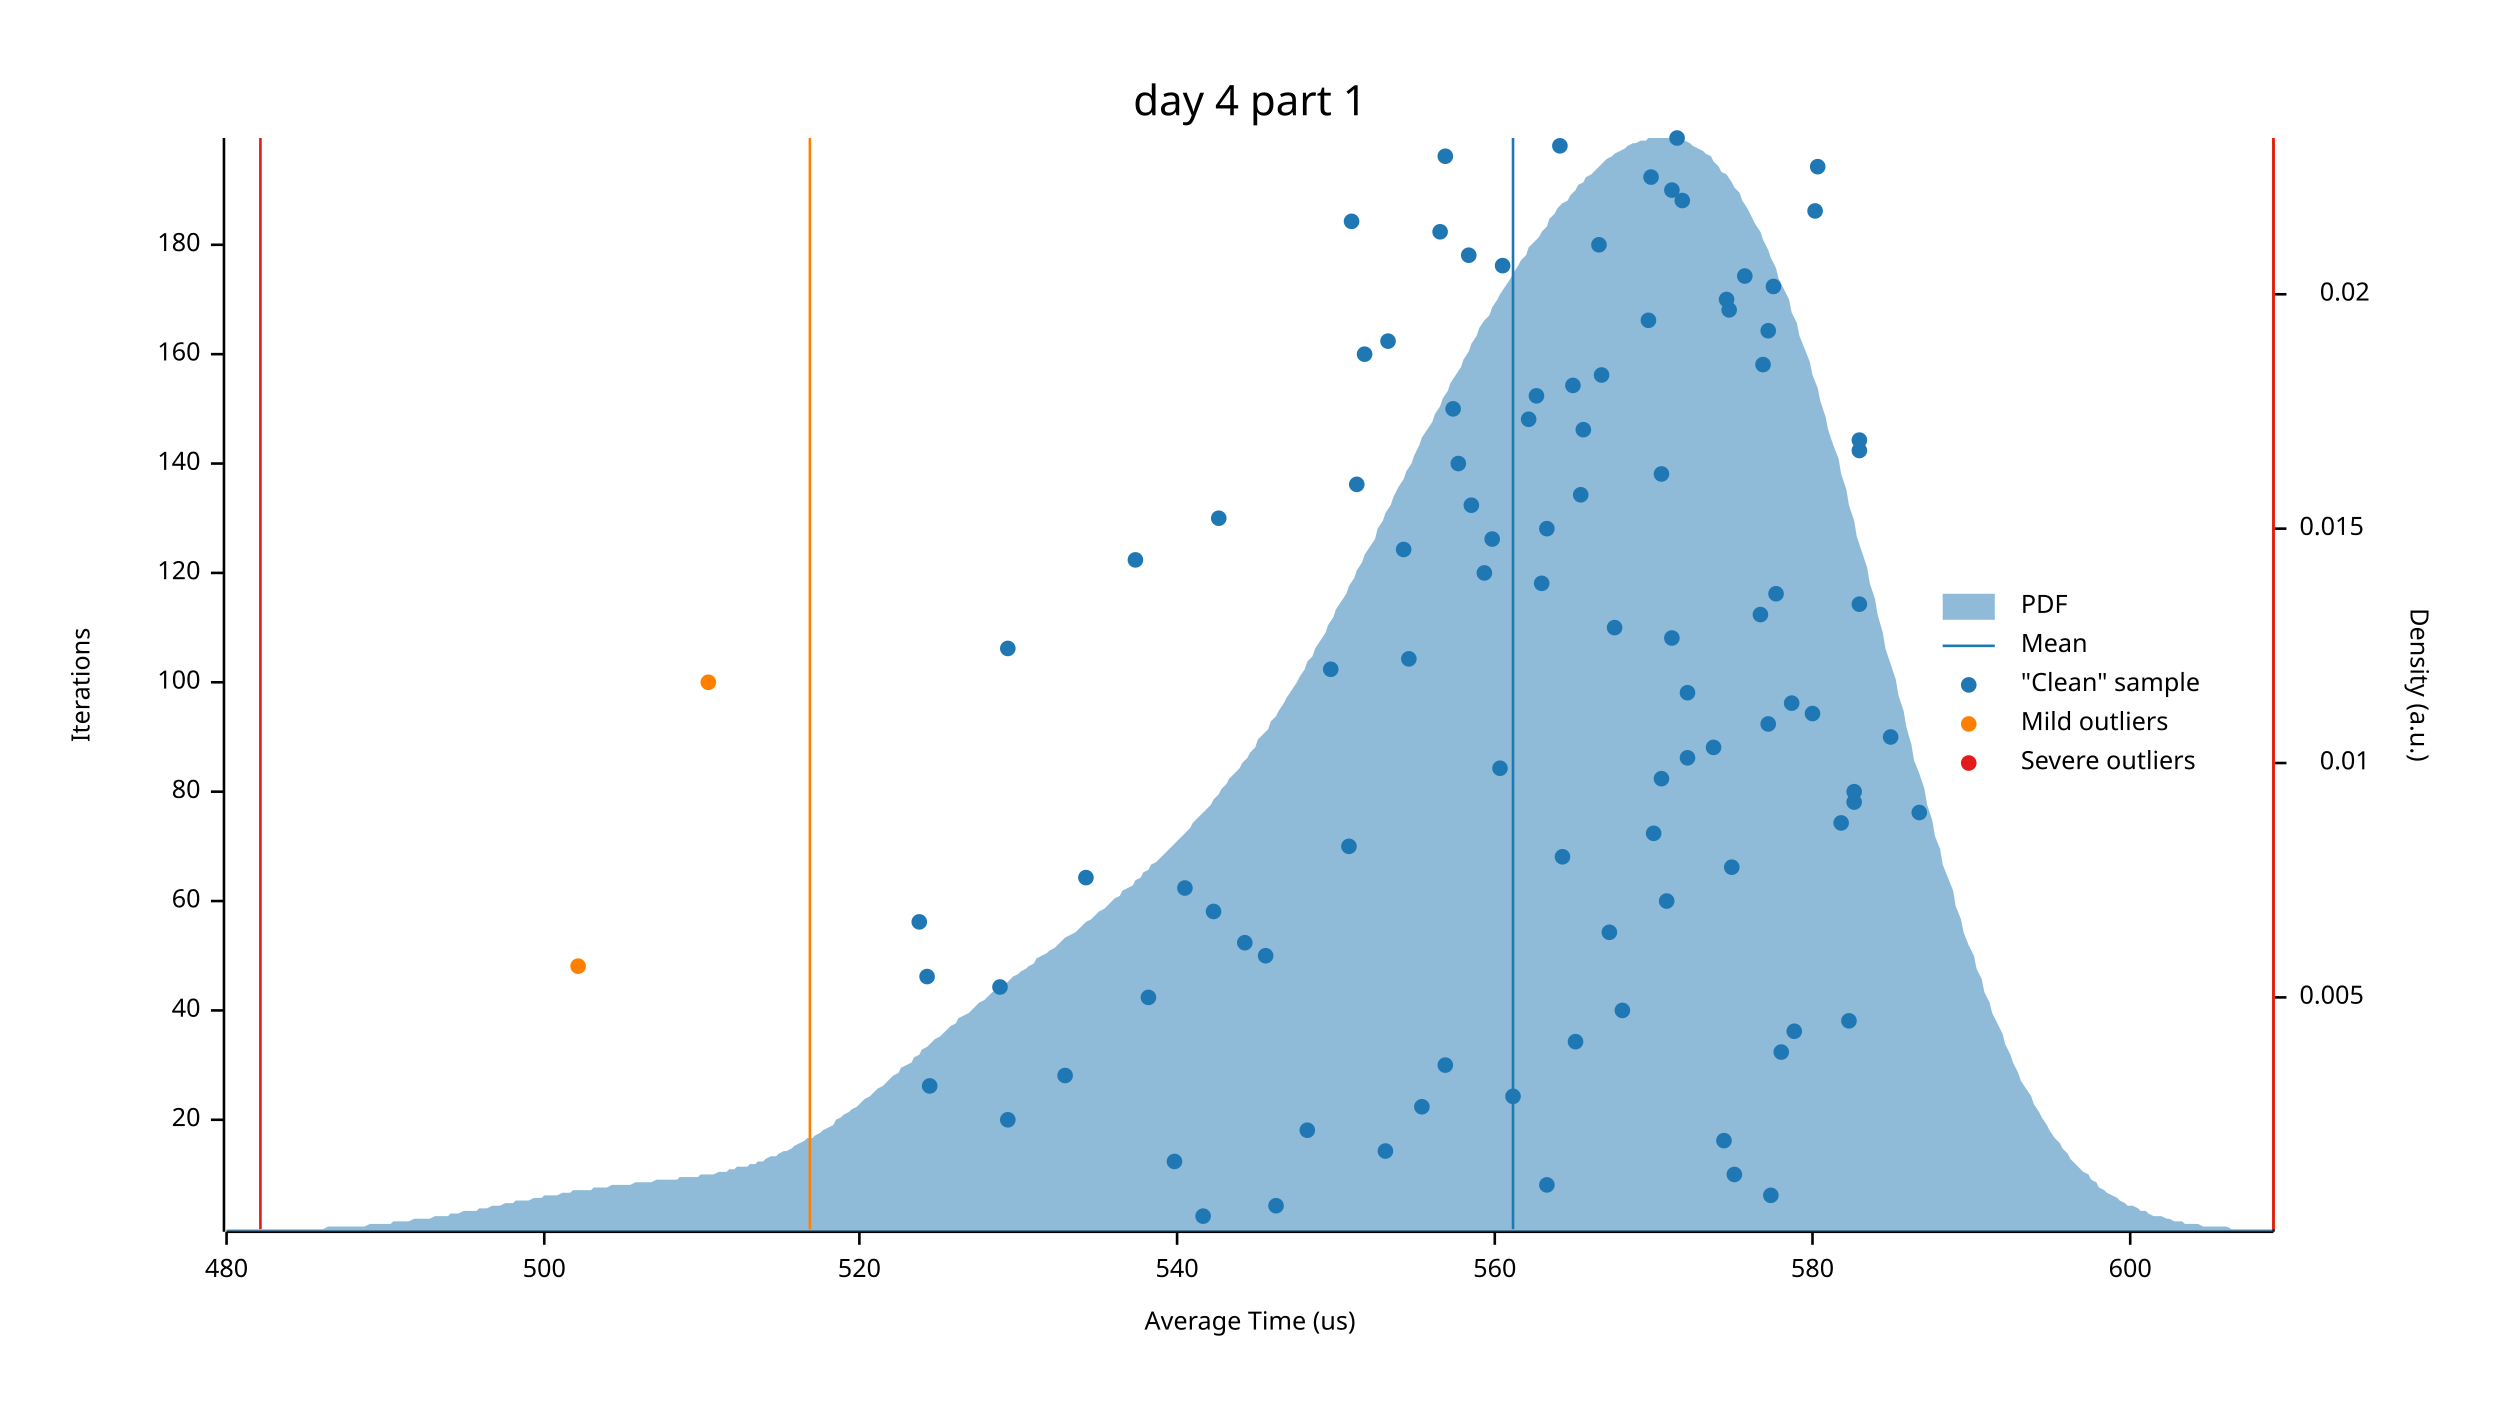
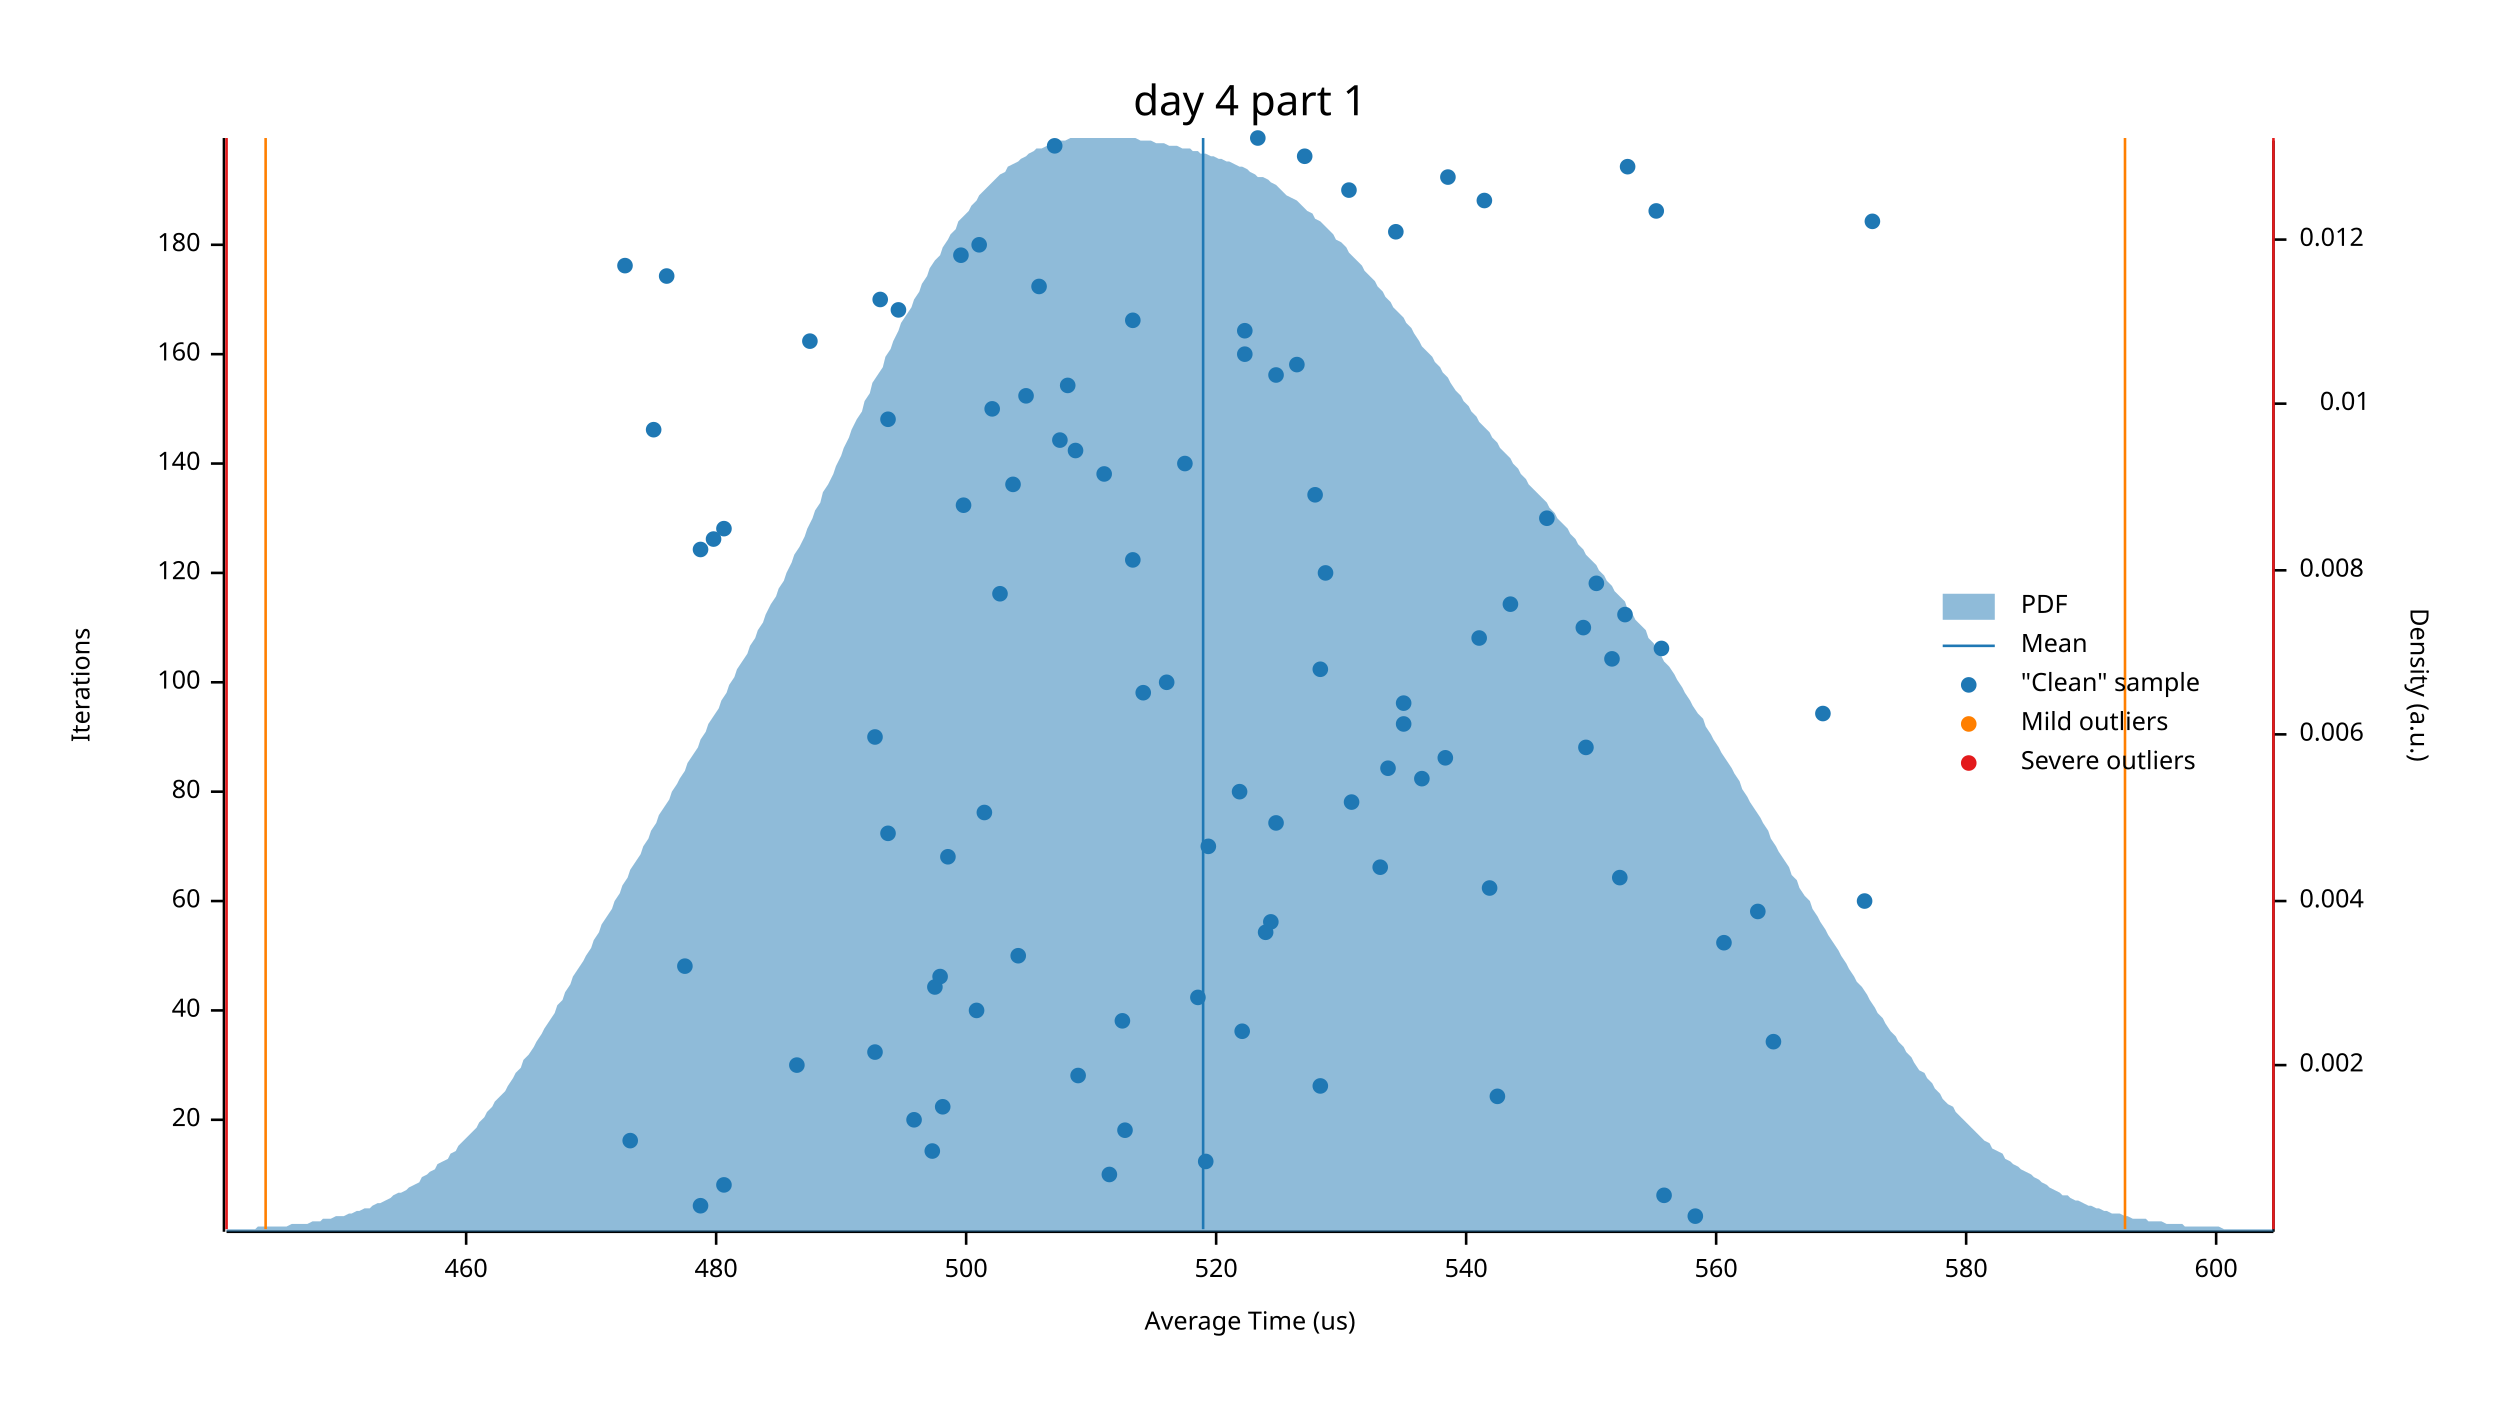
<svg xmlns="http://www.w3.org/2000/svg" width="960" height="540" viewBox="0 0 960 540">
  <text x="480" y="32" dy="0.76em" text-anchor="middle" font-family="sans-serif" font-size="16.129" opacity="1" fill="#000000">
day 4 part 1
</text>
  <text x="27" y="263" dy="0.76em" text-anchor="middle" font-family="sans-serif" font-size="9.677" opacity="1" fill="#000000" transform="rotate(270, 27, 263)">
Iterations
</text>
  <text x="480" y="513" dy="-0.5ex" text-anchor="middle" font-family="sans-serif" font-size="9.677" opacity="1" fill="#000000">
Average Time (us)
</text>
  <polyline fill="none" opacity="1" stroke="#000000" stroke-width="1" points="86,53 86,473 " />
  <text x="77" y="430" dy="0.5ex" text-anchor="end" font-family="sans-serif" font-size="9.677" opacity="1" fill="#000000">
20
</text>
  <polyline fill="none" opacity="1" stroke="#000000" stroke-width="1" points="81,430 86,430 " />
  <text x="77" y="388" dy="0.5ex" text-anchor="end" font-family="sans-serif" font-size="9.677" opacity="1" fill="#000000">
40
</text>
  <polyline fill="none" opacity="1" stroke="#000000" stroke-width="1" points="81,388 86,388 " />
  <text x="77" y="346" dy="0.5ex" text-anchor="end" font-family="sans-serif" font-size="9.677" opacity="1" fill="#000000">
60
</text>
  <polyline fill="none" opacity="1" stroke="#000000" stroke-width="1" points="81,346 86,346 " />
  <text x="77" y="304" dy="0.5ex" text-anchor="end" font-family="sans-serif" font-size="9.677" opacity="1" fill="#000000">
80
</text>
  <polyline fill="none" opacity="1" stroke="#000000" stroke-width="1" points="81,304 86,304 " />
  <text x="77" y="262" dy="0.5ex" text-anchor="end" font-family="sans-serif" font-size="9.677" opacity="1" fill="#000000">
100
</text>
  <polyline fill="none" opacity="1" stroke="#000000" stroke-width="1" points="81,262 86,262 " />
  <text x="77" y="220" dy="0.5ex" text-anchor="end" font-family="sans-serif" font-size="9.677" opacity="1" fill="#000000">
120
</text>
  <polyline fill="none" opacity="1" stroke="#000000" stroke-width="1" points="81,220 86,220 " />
  <text x="77" y="178" dy="0.5ex" text-anchor="end" font-family="sans-serif" font-size="9.677" opacity="1" fill="#000000">
140
</text>
  <polyline fill="none" opacity="1" stroke="#000000" stroke-width="1" points="81,178 86,178 " />
  <text x="77" y="136" dy="0.5ex" text-anchor="end" font-family="sans-serif" font-size="9.677" opacity="1" fill="#000000">
160
</text>
  <polyline fill="none" opacity="1" stroke="#000000" stroke-width="1" points="81,136 86,136 " />
  <text x="77" y="94" dy="0.5ex" text-anchor="end" font-family="sans-serif" font-size="9.677" opacity="1" fill="#000000">
180
</text>
  <polyline fill="none" opacity="1" stroke="#000000" stroke-width="1" points="81,94 86,94 " />
  <polyline fill="none" opacity="1" stroke="#000000" stroke-width="1" points="87,473 873,473 " />
-   <text x="87" y="483" dy="0.76em" text-anchor="middle" font-family="sans-serif" font-size="9.677" opacity="1" fill="#000000">
+   <text x="179" y="483" dy="0.76em" text-anchor="middle" font-family="sans-serif" font-size="9.677" opacity="1" fill="#000000">
+ 460
+ </text>
+   <polyline fill="none" opacity="1" stroke="#000000" stroke-width="1" points="179,473 179,478 " />
+   <text x="275" y="483" dy="0.76em" text-anchor="middle" font-family="sans-serif" font-size="9.677" opacity="1" fill="#000000">
480
</text>
-   <polyline fill="none" opacity="1" stroke="#000000" stroke-width="1" points="87,473 87,478 " />
-   <text x="209" y="483" dy="0.76em" text-anchor="middle" font-family="sans-serif" font-size="9.677" opacity="1" fill="#000000">
+   <polyline fill="none" opacity="1" stroke="#000000" stroke-width="1" points="275,473 275,478 " />
+   <text x="371" y="483" dy="0.76em" text-anchor="middle" font-family="sans-serif" font-size="9.677" opacity="1" fill="#000000">
500
</text>
-   <polyline fill="none" opacity="1" stroke="#000000" stroke-width="1" points="209,473 209,478 " />
-   <text x="330" y="483" dy="0.76em" text-anchor="middle" font-family="sans-serif" font-size="9.677" opacity="1" fill="#000000">
+   <polyline fill="none" opacity="1" stroke="#000000" stroke-width="1" points="371,473 371,478 " />
+   <text x="467" y="483" dy="0.76em" text-anchor="middle" font-family="sans-serif" font-size="9.677" opacity="1" fill="#000000">
520
</text>
-   <polyline fill="none" opacity="1" stroke="#000000" stroke-width="1" points="330,473 330,478 " />
-   <text x="452" y="483" dy="0.76em" text-anchor="middle" font-family="sans-serif" font-size="9.677" opacity="1" fill="#000000">
+   <polyline fill="none" opacity="1" stroke="#000000" stroke-width="1" points="467,473 467,478 " />
+   <text x="563" y="483" dy="0.76em" text-anchor="middle" font-family="sans-serif" font-size="9.677" opacity="1" fill="#000000">
540
</text>
-   <polyline fill="none" opacity="1" stroke="#000000" stroke-width="1" points="452,473 452,478 " />
-   <text x="574" y="483" dy="0.76em" text-anchor="middle" font-family="sans-serif" font-size="9.677" opacity="1" fill="#000000">
+   <polyline fill="none" opacity="1" stroke="#000000" stroke-width="1" points="563,473 563,478 " />
+   <text x="659" y="483" dy="0.76em" text-anchor="middle" font-family="sans-serif" font-size="9.677" opacity="1" fill="#000000">
560
</text>
-   <polyline fill="none" opacity="1" stroke="#000000" stroke-width="1" points="574,473 574,478 " />
-   <text x="696" y="483" dy="0.76em" text-anchor="middle" font-family="sans-serif" font-size="9.677" opacity="1" fill="#000000">
+   <polyline fill="none" opacity="1" stroke="#000000" stroke-width="1" points="659,473 659,478 " />
+   <text x="755" y="483" dy="0.76em" text-anchor="middle" font-family="sans-serif" font-size="9.677" opacity="1" fill="#000000">
580
</text>
-   <polyline fill="none" opacity="1" stroke="#000000" stroke-width="1" points="696,473 696,478 " />
-   <text x="818" y="483" dy="0.76em" text-anchor="middle" font-family="sans-serif" font-size="9.677" opacity="1" fill="#000000">
+   <polyline fill="none" opacity="1" stroke="#000000" stroke-width="1" points="755,473 755,478 " />
+   <text x="851" y="483" dy="0.76em" text-anchor="middle" font-family="sans-serif" font-size="9.677" opacity="1" fill="#000000">
600
</text>
-   <polyline fill="none" opacity="1" stroke="#000000" stroke-width="1" points="818,473 818,478 " />
+   <polyline fill="none" opacity="1" stroke="#000000" stroke-width="1" points="851,473 851,478 " />
  <text x="933" y="263" dy="0.76em" text-anchor="middle" font-family="sans-serif" font-size="9.677" opacity="1" fill="#000000" transform="rotate(90, 933, 263)">
Density (a.u.)
</text>
  <polyline fill="none" opacity="1" stroke="#000000" stroke-width="1" points="873,54 873,473 " />
-   <text x="883" y="383" dy="0.5ex" text-anchor="start" font-family="sans-serif" font-size="9.677" opacity="1" fill="#000000">
- 0.005
- </text>
-   <polyline fill="none" opacity="1" stroke="#000000" stroke-width="1" points="873,383 878,383 " />
-   <text x="910" y="293" dy="0.5ex" text-anchor="end" font-family="sans-serif" font-size="9.677" opacity="1" fill="#000000">
+   <text x="883" y="409" dy="0.5ex" text-anchor="start" font-family="sans-serif" font-size="9.677" opacity="1" fill="#000000">
+ 0.002
+ </text>
+   <polyline fill="none" opacity="1" stroke="#000000" stroke-width="1" points="873,409 878,409 " />
+   <text x="883" y="346" dy="0.5ex" text-anchor="start" font-family="sans-serif" font-size="9.677" opacity="1" fill="#000000">
+ 0.004
+ </text>
+   <polyline fill="none" opacity="1" stroke="#000000" stroke-width="1" points="873,346 878,346 " />
+   <text x="883" y="282" dy="0.5ex" text-anchor="start" font-family="sans-serif" font-size="9.677" opacity="1" fill="#000000">
+ 0.006
+ </text>
+   <polyline fill="none" opacity="1" stroke="#000000" stroke-width="1" points="873,282 878,282 " />
+   <text x="883" y="219" dy="0.5ex" text-anchor="start" font-family="sans-serif" font-size="9.677" opacity="1" fill="#000000">
+ 0.008
+ </text>
+   <polyline fill="none" opacity="1" stroke="#000000" stroke-width="1" points="873,219 878,219 " />
+   <text x="910" y="155" dy="0.5ex" text-anchor="end" font-family="sans-serif" font-size="9.677" opacity="1" fill="#000000">
0.01
</text>
-   <polyline fill="none" opacity="1" stroke="#000000" stroke-width="1" points="873,293 878,293 " />
-   <text x="883" y="203" dy="0.5ex" text-anchor="start" font-family="sans-serif" font-size="9.677" opacity="1" fill="#000000">
- 0.015
- </text>
-   <polyline fill="none" opacity="1" stroke="#000000" stroke-width="1" points="873,203 878,203 " />
-   <text x="910" y="113" dy="0.5ex" text-anchor="end" font-family="sans-serif" font-size="9.677" opacity="1" fill="#000000">
- 0.02
- </text>
-   <polyline fill="none" opacity="1" stroke="#000000" stroke-width="1" points="873,113 878,113 " />
-   <polygon opacity="0.5" fill="#1F78B4" points="87,472 88,472 90,472 91,472 93,472 94,472 96,472 98,472 99,472 101,472 102,472 104,472 105,472 107,472 109,472 110,472 112,472 113,472 115,472 116,472 118,472 120,472 121,472 123,472 124,472 126,471 127,471 129,471 131,471 132,471 134,471 135,471 137,471 138,471 140,471 142,470 143,470 145,470 146,470 148,470 150,470 151,469 153,469 154,469 156,469 157,469 159,468 161,468 162,468 164,468 165,468 167,467 168,467 170,467 172,467 173,466 175,466 176,466 178,465 179,465 181,465 183,465 184,464 186,464 187,464 189,463 190,463 192,463 194,462 195,462 197,462 198,461 200,461 201,461 203,461 205,460 206,460 208,460 209,459 211,459 213,459 214,459 216,458 217,458 219,458 220,457 222,457 224,457 225,457 227,457 228,456 230,456 231,456 233,456 235,455 236,455 238,455 239,455 241,455 242,455 244,454 246,454 247,454 249,454 250,454 252,453 253,453 255,453 257,453 258,453 260,453 261,452 263,452 264,452 266,452 268,452 269,451 271,451 272,451 274,451 276,450 277,450 279,450 280,449 282,449 283,448 285,448 287,448 288,447 290,447 291,446 293,446 294,445 296,444 298,444 299,443 301,442 302,442 304,441 305,440 307,439 309,438 310,437 312,437 313,436 315,435 316,434 318,433 320,432 321,430 323,429 324,428 326,427 327,426 329,425 331,423 332,422 334,421 335,420 337,418 339,417 340,416 342,414 343,413 345,412 346,410 348,409 350,408 351,406 353,405 354,403 356,402 357,401 359,399 361,398 362,397 364,395 365,394 367,393 368,391 370,390 372,389 373,388 375,386 376,385 378,384 379,383 381,381 383,380 384,379 386,378 387,377 389,375 391,374 392,373 394,372 395,371 397,370 398,368 400,367 402,366 403,365 405,364 406,363 408,361 409,360 411,359 413,358 414,357 416,355 417,354 419,353 420,352 422,350 424,349 425,348 427,346 428,345 430,344 431,342 433,341 435,340 436,338 438,337 439,335 441,334 442,332 444,331 446,329 447,328 449,326 450,325 452,323 454,321 455,320 457,318 458,316 460,314 461,313 463,311 465,309 466,307 468,305 469,303 471,301 472,299 474,297 476,295 477,293 479,291 480,289 482,287 483,284 485,282 487,280 488,277 490,275 491,273 493,270 494,268 496,265 498,262 499,260 501,257 502,254 504,252 505,249 507,246 509,243 510,240 512,237 513,234 515,231 517,228 518,225 520,222 521,219 523,216 524,213 526,210 528,207 529,203 531,200 532,197 534,194 535,191 537,187 539,184 540,181 542,178 543,175 545,171 546,168 548,165 550,162 551,159 553,156 554,153 556,150 557,147 559,144 561,141 562,138 564,135 565,132 567,129 568,126 570,123 572,121 573,118 575,115 576,113 578,110 580,107 581,105 583,102 584,100 586,98 587,95 589,93 591,91 592,89 594,87 595,84 597,82 598,80 600,78 602,77 603,75 605,73 606,71 608,70 609,68 611,67 613,65 614,64 616,62 617,61 619,60 620,59 622,58 624,57 625,56 627,55 628,55 630,54 632,54 633,53 635,53 636,53 638,53 639,53 641,53 643,53 644,53 646,54 647,54 649,55 650,56 652,57 654,58 655,59 657,60 658,62 660,64 661,66 663,67 665,70 666,72 668,74 669,77 671,80 672,82 674,86 676,89 677,92 679,96 680,99 682,103 683,107 685,111 687,115 688,120 690,124 691,129 693,134 695,139 696,144 698,149 699,154 701,160 702,165 704,171 706,176 707,182 709,188 710,194 712,200 713,206 715,212 717,218 718,224 720,230 721,236 723,243 724,249 726,255 728,261 729,267 731,273 732,279 734,286 735,292 737,297 739,303 740,309 742,315 743,321 745,326 746,332 748,337 750,342 751,348 753,353 754,358 756,363 758,367 759,372 761,376 762,381 764,385 765,389 767,393 769,397 770,401 772,405 773,408 775,412 776,415 778,418 780,421 781,424 783,427 784,429 786,432 787,434 789,437 791,439 792,441 794,443 795,445 797,447 798,448 800,450 802,451 803,453 805,454 806,456 808,457 809,458 811,459 813,460 814,461 816,462 817,463 819,463 821,464 822,465 824,465 825,466 827,467 828,467 830,467 832,468 833,468 835,469 836,469 838,469 839,470 841,470 843,470 844,470 846,471 847,471 849,471 850,471 852,471 854,471 855,471 857,472 858,472 860,472 861,472 863,472 865,472 866,472 868,472 869,472 871,472 873,472 873,473 87,473 " />
-   <polyline fill="none" opacity="1" stroke="#1F78B4" stroke-width="1" points="581,472 581,53 " />
-   <polyline fill="none" opacity="1" stroke="#FF7F00" stroke-width="1" points="311,472 311,53 " />
-   <polyline fill="none" opacity="1" stroke="#FF7F00" stroke-width="1" points="873,472 873,53 " />
-   <polyline fill="none" opacity="1" stroke="#E31A1C" stroke-width="1" points="100,472 100,53 " />
+   <polyline fill="none" opacity="1" stroke="#000000" stroke-width="1" points="873,155 878,155 " />
+   <text x="883" y="92" dy="0.5ex" text-anchor="start" font-family="sans-serif" font-size="9.677" opacity="1" fill="#000000">
+ 0.012
+ </text>
+   <polyline fill="none" opacity="1" stroke="#000000" stroke-width="1" points="873,92 878,92 " />
+   <polygon opacity="0.5" fill="#1F78B4" points="87,472 88,472 90,472 91,472 93,472 94,472 96,472 98,472 99,471 101,471 102,471 104,471 105,471 107,471 109,471 110,471 112,470 113,470 115,470 116,470 118,470 120,469 121,469 123,469 124,468 126,468 127,468 129,467 131,467 132,467 134,466 135,466 137,465 138,465 140,464 142,464 143,463 145,462 146,462 148,461 150,460 151,459 153,458 154,458 156,457 157,456 159,455 161,454 162,452 164,451 165,450 167,449 168,447 170,446 172,445 173,443 175,442 176,440 178,438 179,437 181,435 183,433 184,431 186,429 187,427 189,425 190,423 192,421 194,419 195,417 197,414 198,412 200,410 201,407 203,405 205,402 206,400 208,397 209,395 211,392 213,389 214,386 216,384 217,381 219,378 220,375 222,372 224,369 225,367 227,364 228,361 230,358 231,355 233,352 235,349 236,346 238,343 239,340 241,337 242,334 244,331 246,328 247,325 249,322 250,319 252,316 253,313 255,310 257,307 258,304 260,301 261,299 263,296 264,293 266,290 268,287 269,284 271,281 272,278 274,275 276,272 277,269 279,266 280,263 282,260 283,257 285,254 287,251 288,248 290,245 291,242 293,239 294,236 296,232 298,229 299,226 301,223 302,220 304,216 305,213 307,210 309,206 310,203 312,199 313,196 315,193 316,189 318,186 320,182 321,179 323,175 324,172 326,168 327,165 329,161 331,158 332,154 334,151 335,147 337,144 339,141 340,137 342,134 343,131 345,127 346,124 348,121 350,118 351,115 353,112 354,109 356,106 357,103 359,100 361,98 362,95 364,92 365,90 367,88 368,85 370,83 372,81 373,79 375,77 376,75 378,73 379,72 381,70 383,68 384,67 386,66 387,64 389,63 391,62 392,61 394,60 395,59 397,58 398,57 400,57 402,56 403,55 405,55 406,54 408,54 409,54 411,53 413,53 414,53 416,53 417,53 419,53 420,53 422,53 424,53 425,53 427,53 428,53 430,53 431,53 433,53 435,53 436,53 438,54 439,54 441,54 442,54 444,55 446,55 447,55 449,56 450,56 452,56 454,57 455,57 457,57 458,58 460,58 461,59 463,59 465,60 466,60 468,61 469,61 471,62 472,62 474,63 476,64 477,64 479,65 480,66 482,67 483,68 485,68 487,69 488,70 490,71 491,72 493,74 494,75 496,76 498,77 499,78 501,80 502,81 504,82 505,84 507,85 509,87 510,88 512,90 513,92 515,93 517,95 518,97 520,99 521,100 523,102 524,104 526,106 528,108 529,110 531,112 532,114 534,116 535,118 537,120 539,122 540,124 542,126 543,128 545,131 546,133 548,135 550,137 551,139 553,141 554,143 556,145 557,147 559,150 561,152 562,154 564,156 565,158 567,160 568,162 570,164 572,166 573,168 575,170 576,172 578,174 580,176 581,178 583,180 584,182 586,184 587,186 589,188 591,190 592,191 594,193 595,195 597,197 598,199 600,201 602,203 603,205 605,207 606,209 608,211 609,213 611,215 613,217 614,219 616,221 617,223 619,225 620,227 622,229 624,231 625,234 627,236 628,238 630,240 632,242 633,245 635,247 636,249 638,252 639,254 641,256 643,259 644,261 646,264 647,266 649,269 650,271 652,274 654,276 655,279 657,282 658,284 660,287 661,289 663,292 665,295 666,297 668,300 669,303 671,306 672,308 674,311 676,314 677,316 679,319 680,322 682,325 683,327 685,330 687,333 688,336 690,338 691,341 693,344 695,346 696,349 698,352 699,354 701,357 702,359 704,362 706,365 707,367 709,370 710,372 712,375 713,377 715,379 717,382 718,384 720,387 721,389 723,391 724,393 726,396 728,398 729,400 731,402 732,404 734,406 735,408 737,411 739,412 740,414 742,416 743,418 745,420 746,422 748,424 750,425 751,427 753,429 754,430 756,432 758,434 759,435 761,437 762,438 764,439 765,441 767,442 769,443 770,445 772,446 773,447 775,448 776,449 778,450 780,451 781,452 783,453 784,454 786,455 787,456 789,457 791,458 792,459 794,459 795,460 797,461 798,461 800,462 802,463 803,463 805,464 806,464 808,465 809,465 811,466 813,466 814,466 816,467 817,467 819,468 821,468 822,468 824,468 825,469 827,469 828,469 830,469 832,470 833,470 835,470 836,470 838,470 839,471 841,471 843,471 844,471 846,471 847,471 849,471 850,471 852,471 854,472 855,472 857,472 858,472 860,472 861,472 863,472 865,472 866,472 868,472 869,472 871,472 873,472 873,473 87,473 " />
+   <polyline fill="none" opacity="1" stroke="#1F78B4" stroke-width="1" points="462,472 462,53 " />
+   <polyline fill="none" opacity="1" stroke="#FF7F00" stroke-width="1" points="102,472 102,53 " />
+   <polyline fill="none" opacity="1" stroke="#FF7F00" stroke-width="1" points="816,472 816,53 " />
+   <polyline fill="none" opacity="1" stroke="#E31A1C" stroke-width="1" points="87,472 87,53 " />
  <polyline fill="none" opacity="1" stroke="#E31A1C" stroke-width="1" points="873,472 873,53 " />
-   <circle cx="462" cy="467" r="3" opacity="1" fill="#1F78B4" stroke="none" />
-   <circle cx="490" cy="463" r="3" opacity="1" fill="#1F78B4" stroke="none" />
-   <circle cx="680" cy="459" r="3" opacity="1" fill="#1F78B4" stroke="none" />
-   <circle cx="594" cy="455" r="3" opacity="1" fill="#1F78B4" stroke="none" />
-   <circle cx="666" cy="451" r="3" opacity="1" fill="#1F78B4" stroke="none" />
-   <circle cx="451" cy="446" r="3" opacity="1" fill="#1F78B4" stroke="none" />
-   <circle cx="532" cy="442" r="3" opacity="1" fill="#1F78B4" stroke="none" />
-   <circle cx="662" cy="438" r="3" opacity="1" fill="#1F78B4" stroke="none" />
-   <circle cx="502" cy="434" r="3" opacity="1" fill="#1F78B4" stroke="none" />
-   <circle cx="387" cy="430" r="3" opacity="1" fill="#1F78B4" stroke="none" />
-   <circle cx="546" cy="425" r="3" opacity="1" fill="#1F78B4" stroke="none" />
-   <circle cx="581" cy="421" r="3" opacity="1" fill="#1F78B4" stroke="none" />
-   <circle cx="357" cy="417" r="3" opacity="1" fill="#1F78B4" stroke="none" />
-   <circle cx="409" cy="413" r="3" opacity="1" fill="#1F78B4" stroke="none" />
-   <circle cx="555" cy="409" r="3" opacity="1" fill="#1F78B4" stroke="none" />
-   <circle cx="684" cy="404" r="3" opacity="1" fill="#1F78B4" stroke="none" />
-   <circle cx="605" cy="400" r="3" opacity="1" fill="#1F78B4" stroke="none" />
-   <circle cx="689" cy="396" r="3" opacity="1" fill="#1F78B4" stroke="none" />
-   <circle cx="710" cy="392" r="3" opacity="1" fill="#1F78B4" stroke="none" />
-   <circle cx="623" cy="388" r="3" opacity="1" fill="#1F78B4" stroke="none" />
-   <circle cx="441" cy="383" r="3" opacity="1" fill="#1F78B4" stroke="none" />
-   <circle cx="384" cy="379" r="3" opacity="1" fill="#1F78B4" stroke="none" />
-   <circle cx="356" cy="375" r="3" opacity="1" fill="#1F78B4" stroke="none" />
-   <circle cx="486" cy="367" r="3" opacity="1" fill="#1F78B4" stroke="none" />
-   <circle cx="478" cy="362" r="3" opacity="1" fill="#1F78B4" stroke="none" />
-   <circle cx="618" cy="358" r="3" opacity="1" fill="#1F78B4" stroke="none" />
-   <circle cx="353" cy="354" r="3" opacity="1" fill="#1F78B4" stroke="none" />
-   <circle cx="466" cy="350" r="3" opacity="1" fill="#1F78B4" stroke="none" />
-   <circle cx="640" cy="346" r="3" opacity="1" fill="#1F78B4" stroke="none" />
-   <circle cx="455" cy="341" r="3" opacity="1" fill="#1F78B4" stroke="none" />
-   <circle cx="417" cy="337" r="3" opacity="1" fill="#1F78B4" stroke="none" />
-   <circle cx="665" cy="333" r="3" opacity="1" fill="#1F78B4" stroke="none" />
-   <circle cx="600" cy="329" r="3" opacity="1" fill="#1F78B4" stroke="none" />
-   <circle cx="518" cy="325" r="3" opacity="1" fill="#1F78B4" stroke="none" />
-   <circle cx="635" cy="320" r="3" opacity="1" fill="#1F78B4" stroke="none" />
-   <circle cx="707" cy="316" r="3" opacity="1" fill="#1F78B4" stroke="none" />
-   <circle cx="737" cy="312" r="3" opacity="1" fill="#1F78B4" stroke="none" />
-   <circle cx="712" cy="308" r="3" opacity="1" fill="#1F78B4" stroke="none" />
-   <circle cx="712" cy="304" r="3" opacity="1" fill="#1F78B4" stroke="none" />
-   <circle cx="638" cy="299" r="3" opacity="1" fill="#1F78B4" stroke="none" />
-   <circle cx="576" cy="295" r="3" opacity="1" fill="#1F78B4" stroke="none" />
-   <circle cx="648" cy="291" r="3" opacity="1" fill="#1F78B4" stroke="none" />
-   <circle cx="658" cy="287" r="3" opacity="1" fill="#1F78B4" stroke="none" />
-   <circle cx="726" cy="283" r="3" opacity="1" fill="#1F78B4" stroke="none" />
-   <circle cx="679" cy="278" r="3" opacity="1" fill="#1F78B4" stroke="none" />
-   <circle cx="696" cy="274" r="3" opacity="1" fill="#1F78B4" stroke="none" />
-   <circle cx="688" cy="270" r="3" opacity="1" fill="#1F78B4" stroke="none" />
-   <circle cx="648" cy="266" r="3" opacity="1" fill="#1F78B4" stroke="none" />
-   <circle cx="511" cy="257" r="3" opacity="1" fill="#1F78B4" stroke="none" />
-   <circle cx="541" cy="253" r="3" opacity="1" fill="#1F78B4" stroke="none" />
-   <circle cx="387" cy="249" r="3" opacity="1" fill="#1F78B4" stroke="none" />
-   <circle cx="642" cy="245" r="3" opacity="1" fill="#1F78B4" stroke="none" />
-   <circle cx="620" cy="241" r="3" opacity="1" fill="#1F78B4" stroke="none" />
-   <circle cx="676" cy="236" r="3" opacity="1" fill="#1F78B4" stroke="none" />
-   <circle cx="714" cy="232" r="3" opacity="1" fill="#1F78B4" stroke="none" />
-   <circle cx="682" cy="228" r="3" opacity="1" fill="#1F78B4" stroke="none" />
-   <circle cx="592" cy="224" r="3" opacity="1" fill="#1F78B4" stroke="none" />
-   <circle cx="570" cy="220" r="3" opacity="1" fill="#1F78B4" stroke="none" />
-   <circle cx="436" cy="215" r="3" opacity="1" fill="#1F78B4" stroke="none" />
-   <circle cx="539" cy="211" r="3" opacity="1" fill="#1F78B4" stroke="none" />
-   <circle cx="573" cy="207" r="3" opacity="1" fill="#1F78B4" stroke="none" />
-   <circle cx="594" cy="203" r="3" opacity="1" fill="#1F78B4" stroke="none" />
-   <circle cx="468" cy="199" r="3" opacity="1" fill="#1F78B4" stroke="none" />
-   <circle cx="565" cy="194" r="3" opacity="1" fill="#1F78B4" stroke="none" />
-   <circle cx="607" cy="190" r="3" opacity="1" fill="#1F78B4" stroke="none" />
-   <circle cx="521" cy="186" r="3" opacity="1" fill="#1F78B4" stroke="none" />
-   <circle cx="638" cy="182" r="3" opacity="1" fill="#1F78B4" stroke="none" />
-   <circle cx="560" cy="178" r="3" opacity="1" fill="#1F78B4" stroke="none" />
-   <circle cx="714" cy="173" r="3" opacity="1" fill="#1F78B4" stroke="none" />
-   <circle cx="714" cy="169" r="3" opacity="1" fill="#1F78B4" stroke="none" />
-   <circle cx="608" cy="165" r="3" opacity="1" fill="#1F78B4" stroke="none" />
-   <circle cx="587" cy="161" r="3" opacity="1" fill="#1F78B4" stroke="none" />
-   <circle cx="558" cy="157" r="3" opacity="1" fill="#1F78B4" stroke="none" />
-   <circle cx="590" cy="152" r="3" opacity="1" fill="#1F78B4" stroke="none" />
-   <circle cx="604" cy="148" r="3" opacity="1" fill="#1F78B4" stroke="none" />
-   <circle cx="615" cy="144" r="3" opacity="1" fill="#1F78B4" stroke="none" />
-   <circle cx="677" cy="140" r="3" opacity="1" fill="#1F78B4" stroke="none" />
-   <circle cx="524" cy="136" r="3" opacity="1" fill="#1F78B4" stroke="none" />
-   <circle cx="533" cy="131" r="3" opacity="1" fill="#1F78B4" stroke="none" />
-   <circle cx="679" cy="127" r="3" opacity="1" fill="#1F78B4" stroke="none" />
-   <circle cx="633" cy="123" r="3" opacity="1" fill="#1F78B4" stroke="none" />
-   <circle cx="664" cy="119" r="3" opacity="1" fill="#1F78B4" stroke="none" />
-   <circle cx="663" cy="115" r="3" opacity="1" fill="#1F78B4" stroke="none" />
-   <circle cx="681" cy="110" r="3" opacity="1" fill="#1F78B4" stroke="none" />
-   <circle cx="670" cy="106" r="3" opacity="1" fill="#1F78B4" stroke="none" />
-   <circle cx="577" cy="102" r="3" opacity="1" fill="#1F78B4" stroke="none" />
-   <circle cx="564" cy="98" r="3" opacity="1" fill="#1F78B4" stroke="none" />
-   <circle cx="614" cy="94" r="3" opacity="1" fill="#1F78B4" stroke="none" />
-   <circle cx="553" cy="89" r="3" opacity="1" fill="#1F78B4" stroke="none" />
-   <circle cx="519" cy="85" r="3" opacity="1" fill="#1F78B4" stroke="none" />
-   <circle cx="697" cy="81" r="3" opacity="1" fill="#1F78B4" stroke="none" />
-   <circle cx="646" cy="77" r="3" opacity="1" fill="#1F78B4" stroke="none" />
-   <circle cx="642" cy="73" r="3" opacity="1" fill="#1F78B4" stroke="none" />
-   <circle cx="634" cy="68" r="3" opacity="1" fill="#1F78B4" stroke="none" />
-   <circle cx="698" cy="64" r="3" opacity="1" fill="#1F78B4" stroke="none" />
-   <circle cx="555" cy="60" r="3" opacity="1" fill="#1F78B4" stroke="none" />
-   <circle cx="599" cy="56" r="3" opacity="1" fill="#1F78B4" stroke="none" />
-   <circle cx="644" cy="53" r="3" opacity="1" fill="#1F78B4" stroke="none" />
-   <circle cx="222" cy="371" r="3" opacity="1" fill="#FF7F00" stroke="none" />
-   <circle cx="272" cy="262" r="3" opacity="1" fill="#FF7F00" stroke="none" />
+   <circle cx="651" cy="467" r="3" opacity="1" fill="#1F78B4" stroke="none" />
+   <circle cx="269" cy="463" r="3" opacity="1" fill="#1F78B4" stroke="none" />
+   <circle cx="639" cy="459" r="3" opacity="1" fill="#1F78B4" stroke="none" />
+   <circle cx="278" cy="455" r="3" opacity="1" fill="#1F78B4" stroke="none" />
+   <circle cx="426" cy="451" r="3" opacity="1" fill="#1F78B4" stroke="none" />
+   <circle cx="463" cy="446" r="3" opacity="1" fill="#1F78B4" stroke="none" />
+   <circle cx="358" cy="442" r="3" opacity="1" fill="#1F78B4" stroke="none" />
+   <circle cx="242" cy="438" r="3" opacity="1" fill="#1F78B4" stroke="none" />
+   <circle cx="432" cy="434" r="3" opacity="1" fill="#1F78B4" stroke="none" />
+   <circle cx="351" cy="430" r="3" opacity="1" fill="#1F78B4" stroke="none" />
+   <circle cx="362" cy="425" r="3" opacity="1" fill="#1F78B4" stroke="none" />
+   <circle cx="575" cy="421" r="3" opacity="1" fill="#1F78B4" stroke="none" />
+   <circle cx="507" cy="417" r="3" opacity="1" fill="#1F78B4" stroke="none" />
+   <circle cx="414" cy="413" r="3" opacity="1" fill="#1F78B4" stroke="none" />
+   <circle cx="306" cy="409" r="3" opacity="1" fill="#1F78B4" stroke="none" />
+   <circle cx="336" cy="404" r="3" opacity="1" fill="#1F78B4" stroke="none" />
+   <circle cx="681" cy="400" r="3" opacity="1" fill="#1F78B4" stroke="none" />
+   <circle cx="477" cy="396" r="3" opacity="1" fill="#1F78B4" stroke="none" />
+   <circle cx="431" cy="392" r="3" opacity="1" fill="#1F78B4" stroke="none" />
+   <circle cx="375" cy="388" r="3" opacity="1" fill="#1F78B4" stroke="none" />
+   <circle cx="460" cy="383" r="3" opacity="1" fill="#1F78B4" stroke="none" />
+   <circle cx="359" cy="379" r="3" opacity="1" fill="#1F78B4" stroke="none" />
+   <circle cx="361" cy="375" r="3" opacity="1" fill="#1F78B4" stroke="none" />
+   <circle cx="263" cy="371" r="3" opacity="1" fill="#1F78B4" stroke="none" />
+   <circle cx="391" cy="367" r="3" opacity="1" fill="#1F78B4" stroke="none" />
+   <circle cx="662" cy="362" r="3" opacity="1" fill="#1F78B4" stroke="none" />
+   <circle cx="486" cy="358" r="3" opacity="1" fill="#1F78B4" stroke="none" />
+   <circle cx="488" cy="354" r="3" opacity="1" fill="#1F78B4" stroke="none" />
+   <circle cx="675" cy="350" r="3" opacity="1" fill="#1F78B4" stroke="none" />
+   <circle cx="716" cy="346" r="3" opacity="1" fill="#1F78B4" stroke="none" />
+   <circle cx="572" cy="341" r="3" opacity="1" fill="#1F78B4" stroke="none" />
+   <circle cx="622" cy="337" r="3" opacity="1" fill="#1F78B4" stroke="none" />
+   <circle cx="530" cy="333" r="3" opacity="1" fill="#1F78B4" stroke="none" />
+   <circle cx="364" cy="329" r="3" opacity="1" fill="#1F78B4" stroke="none" />
+   <circle cx="464" cy="325" r="3" opacity="1" fill="#1F78B4" stroke="none" />
+   <circle cx="341" cy="320" r="3" opacity="1" fill="#1F78B4" stroke="none" />
+   <circle cx="490" cy="316" r="3" opacity="1" fill="#1F78B4" stroke="none" />
+   <circle cx="378" cy="312" r="3" opacity="1" fill="#1F78B4" stroke="none" />
+   <circle cx="519" cy="308" r="3" opacity="1" fill="#1F78B4" stroke="none" />
+   <circle cx="476" cy="304" r="3" opacity="1" fill="#1F78B4" stroke="none" />
+   <circle cx="546" cy="299" r="3" opacity="1" fill="#1F78B4" stroke="none" />
+   <circle cx="533" cy="295" r="3" opacity="1" fill="#1F78B4" stroke="none" />
+   <circle cx="555" cy="291" r="3" opacity="1" fill="#1F78B4" stroke="none" />
+   <circle cx="609" cy="287" r="3" opacity="1" fill="#1F78B4" stroke="none" />
+   <circle cx="336" cy="283" r="3" opacity="1" fill="#1F78B4" stroke="none" />
+   <circle cx="539" cy="278" r="3" opacity="1" fill="#1F78B4" stroke="none" />
+   <circle cx="700" cy="274" r="3" opacity="1" fill="#1F78B4" stroke="none" />
+   <circle cx="539" cy="270" r="3" opacity="1" fill="#1F78B4" stroke="none" />
+   <circle cx="439" cy="266" r="3" opacity="1" fill="#1F78B4" stroke="none" />
+   <circle cx="448" cy="262" r="3" opacity="1" fill="#1F78B4" stroke="none" />
+   <circle cx="507" cy="257" r="3" opacity="1" fill="#1F78B4" stroke="none" />
+   <circle cx="619" cy="253" r="3" opacity="1" fill="#1F78B4" stroke="none" />
+   <circle cx="638" cy="249" r="3" opacity="1" fill="#1F78B4" stroke="none" />
+   <circle cx="568" cy="245" r="3" opacity="1" fill="#1F78B4" stroke="none" />
+   <circle cx="608" cy="241" r="3" opacity="1" fill="#1F78B4" stroke="none" />
+   <circle cx="624" cy="236" r="3" opacity="1" fill="#1F78B4" stroke="none" />
+   <circle cx="580" cy="232" r="3" opacity="1" fill="#1F78B4" stroke="none" />
+   <circle cx="384" cy="228" r="3" opacity="1" fill="#1F78B4" stroke="none" />
+   <circle cx="613" cy="224" r="3" opacity="1" fill="#1F78B4" stroke="none" />
+   <circle cx="509" cy="220" r="3" opacity="1" fill="#1F78B4" stroke="none" />
+   <circle cx="435" cy="215" r="3" opacity="1" fill="#1F78B4" stroke="none" />
+   <circle cx="269" cy="211" r="3" opacity="1" fill="#1F78B4" stroke="none" />
+   <circle cx="274" cy="207" r="3" opacity="1" fill="#1F78B4" stroke="none" />
+   <circle cx="278" cy="203" r="3" opacity="1" fill="#1F78B4" stroke="none" />
+   <circle cx="594" cy="199" r="3" opacity="1" fill="#1F78B4" stroke="none" />
+   <circle cx="370" cy="194" r="3" opacity="1" fill="#1F78B4" stroke="none" />
+   <circle cx="505" cy="190" r="3" opacity="1" fill="#1F78B4" stroke="none" />
+   <circle cx="389" cy="186" r="3" opacity="1" fill="#1F78B4" stroke="none" />
+   <circle cx="424" cy="182" r="3" opacity="1" fill="#1F78B4" stroke="none" />
+   <circle cx="455" cy="178" r="3" opacity="1" fill="#1F78B4" stroke="none" />
+   <circle cx="413" cy="173" r="3" opacity="1" fill="#1F78B4" stroke="none" />
+   <circle cx="407" cy="169" r="3" opacity="1" fill="#1F78B4" stroke="none" />
+   <circle cx="251" cy="165" r="3" opacity="1" fill="#1F78B4" stroke="none" />
+   <circle cx="341" cy="161" r="3" opacity="1" fill="#1F78B4" stroke="none" />
+   <circle cx="381" cy="157" r="3" opacity="1" fill="#1F78B4" stroke="none" />
+   <circle cx="394" cy="152" r="3" opacity="1" fill="#1F78B4" stroke="none" />
+   <circle cx="410" cy="148" r="3" opacity="1" fill="#1F78B4" stroke="none" />
+   <circle cx="490" cy="144" r="3" opacity="1" fill="#1F78B4" stroke="none" />
+   <circle cx="498" cy="140" r="3" opacity="1" fill="#1F78B4" stroke="none" />
+   <circle cx="478" cy="136" r="3" opacity="1" fill="#1F78B4" stroke="none" />
+   <circle cx="311" cy="131" r="3" opacity="1" fill="#1F78B4" stroke="none" />
+   <circle cx="478" cy="127" r="3" opacity="1" fill="#1F78B4" stroke="none" />
+   <circle cx="435" cy="123" r="3" opacity="1" fill="#1F78B4" stroke="none" />
+   <circle cx="345" cy="119" r="3" opacity="1" fill="#1F78B4" stroke="none" />
+   <circle cx="338" cy="115" r="3" opacity="1" fill="#1F78B4" stroke="none" />
+   <circle cx="399" cy="110" r="3" opacity="1" fill="#1F78B4" stroke="none" />
+   <circle cx="256" cy="106" r="3" opacity="1" fill="#1F78B4" stroke="none" />
+   <circle cx="240" cy="102" r="3" opacity="1" fill="#1F78B4" stroke="none" />
+   <circle cx="369" cy="98" r="3" opacity="1" fill="#1F78B4" stroke="none" />
+   <circle cx="376" cy="94" r="3" opacity="1" fill="#1F78B4" stroke="none" />
+   <circle cx="536" cy="89" r="3" opacity="1" fill="#1F78B4" stroke="none" />
+   <circle cx="719" cy="85" r="3" opacity="1" fill="#1F78B4" stroke="none" />
+   <circle cx="636" cy="81" r="3" opacity="1" fill="#1F78B4" stroke="none" />
+   <circle cx="570" cy="77" r="3" opacity="1" fill="#1F78B4" stroke="none" />
+   <circle cx="518" cy="73" r="3" opacity="1" fill="#1F78B4" stroke="none" />
+   <circle cx="556" cy="68" r="3" opacity="1" fill="#1F78B4" stroke="none" />
+   <circle cx="625" cy="64" r="3" opacity="1" fill="#1F78B4" stroke="none" />
+   <circle cx="501" cy="60" r="3" opacity="1" fill="#1F78B4" stroke="none" />
+   <circle cx="405" cy="56" r="3" opacity="1" fill="#1F78B4" stroke="none" />
+   <circle cx="483" cy="53" r="3" opacity="1" fill="#1F78B4" stroke="none" />
  <text x="776" y="228" dy="0.76em" text-anchor="start" font-family="sans-serif" font-size="9.677" opacity="1" fill="#000000">
PDF
</text>
  <text x="776" y="243" dy="0.76em" text-anchor="start" font-family="sans-serif" font-size="9.677" opacity="1" fill="#000000">
Mean
</text>
  <text x="776" y="258" dy="0.76em" text-anchor="start" font-family="sans-serif" font-size="9.677" opacity="1" fill="#000000">
"Clean" sample
</text>
  <text x="776" y="273" dy="0.76em" text-anchor="start" font-family="sans-serif" font-size="9.677" opacity="1" fill="#000000">
Mild outliers
</text>
  <text x="776" y="288" dy="0.76em" text-anchor="start" font-family="sans-serif" font-size="9.677" opacity="1" fill="#000000">
Severe outliers
</text>
  <rect x="746" y="228" width="20" height="10" opacity="0.5" fill="#1F78B4" stroke="none" />
  <polyline fill="none" opacity="1" stroke="#1F78B4" stroke-width="1" points="746,248 766,248 " />
  <circle cx="756" cy="263" r="3" opacity="1" fill="#1F78B4" stroke="none" />
  <circle cx="756" cy="278" r="3" opacity="1" fill="#FF7F00" stroke="none" />
  <circle cx="756" cy="293" r="3" opacity="1" fill="#E31A1C" stroke="none" />
</svg>
